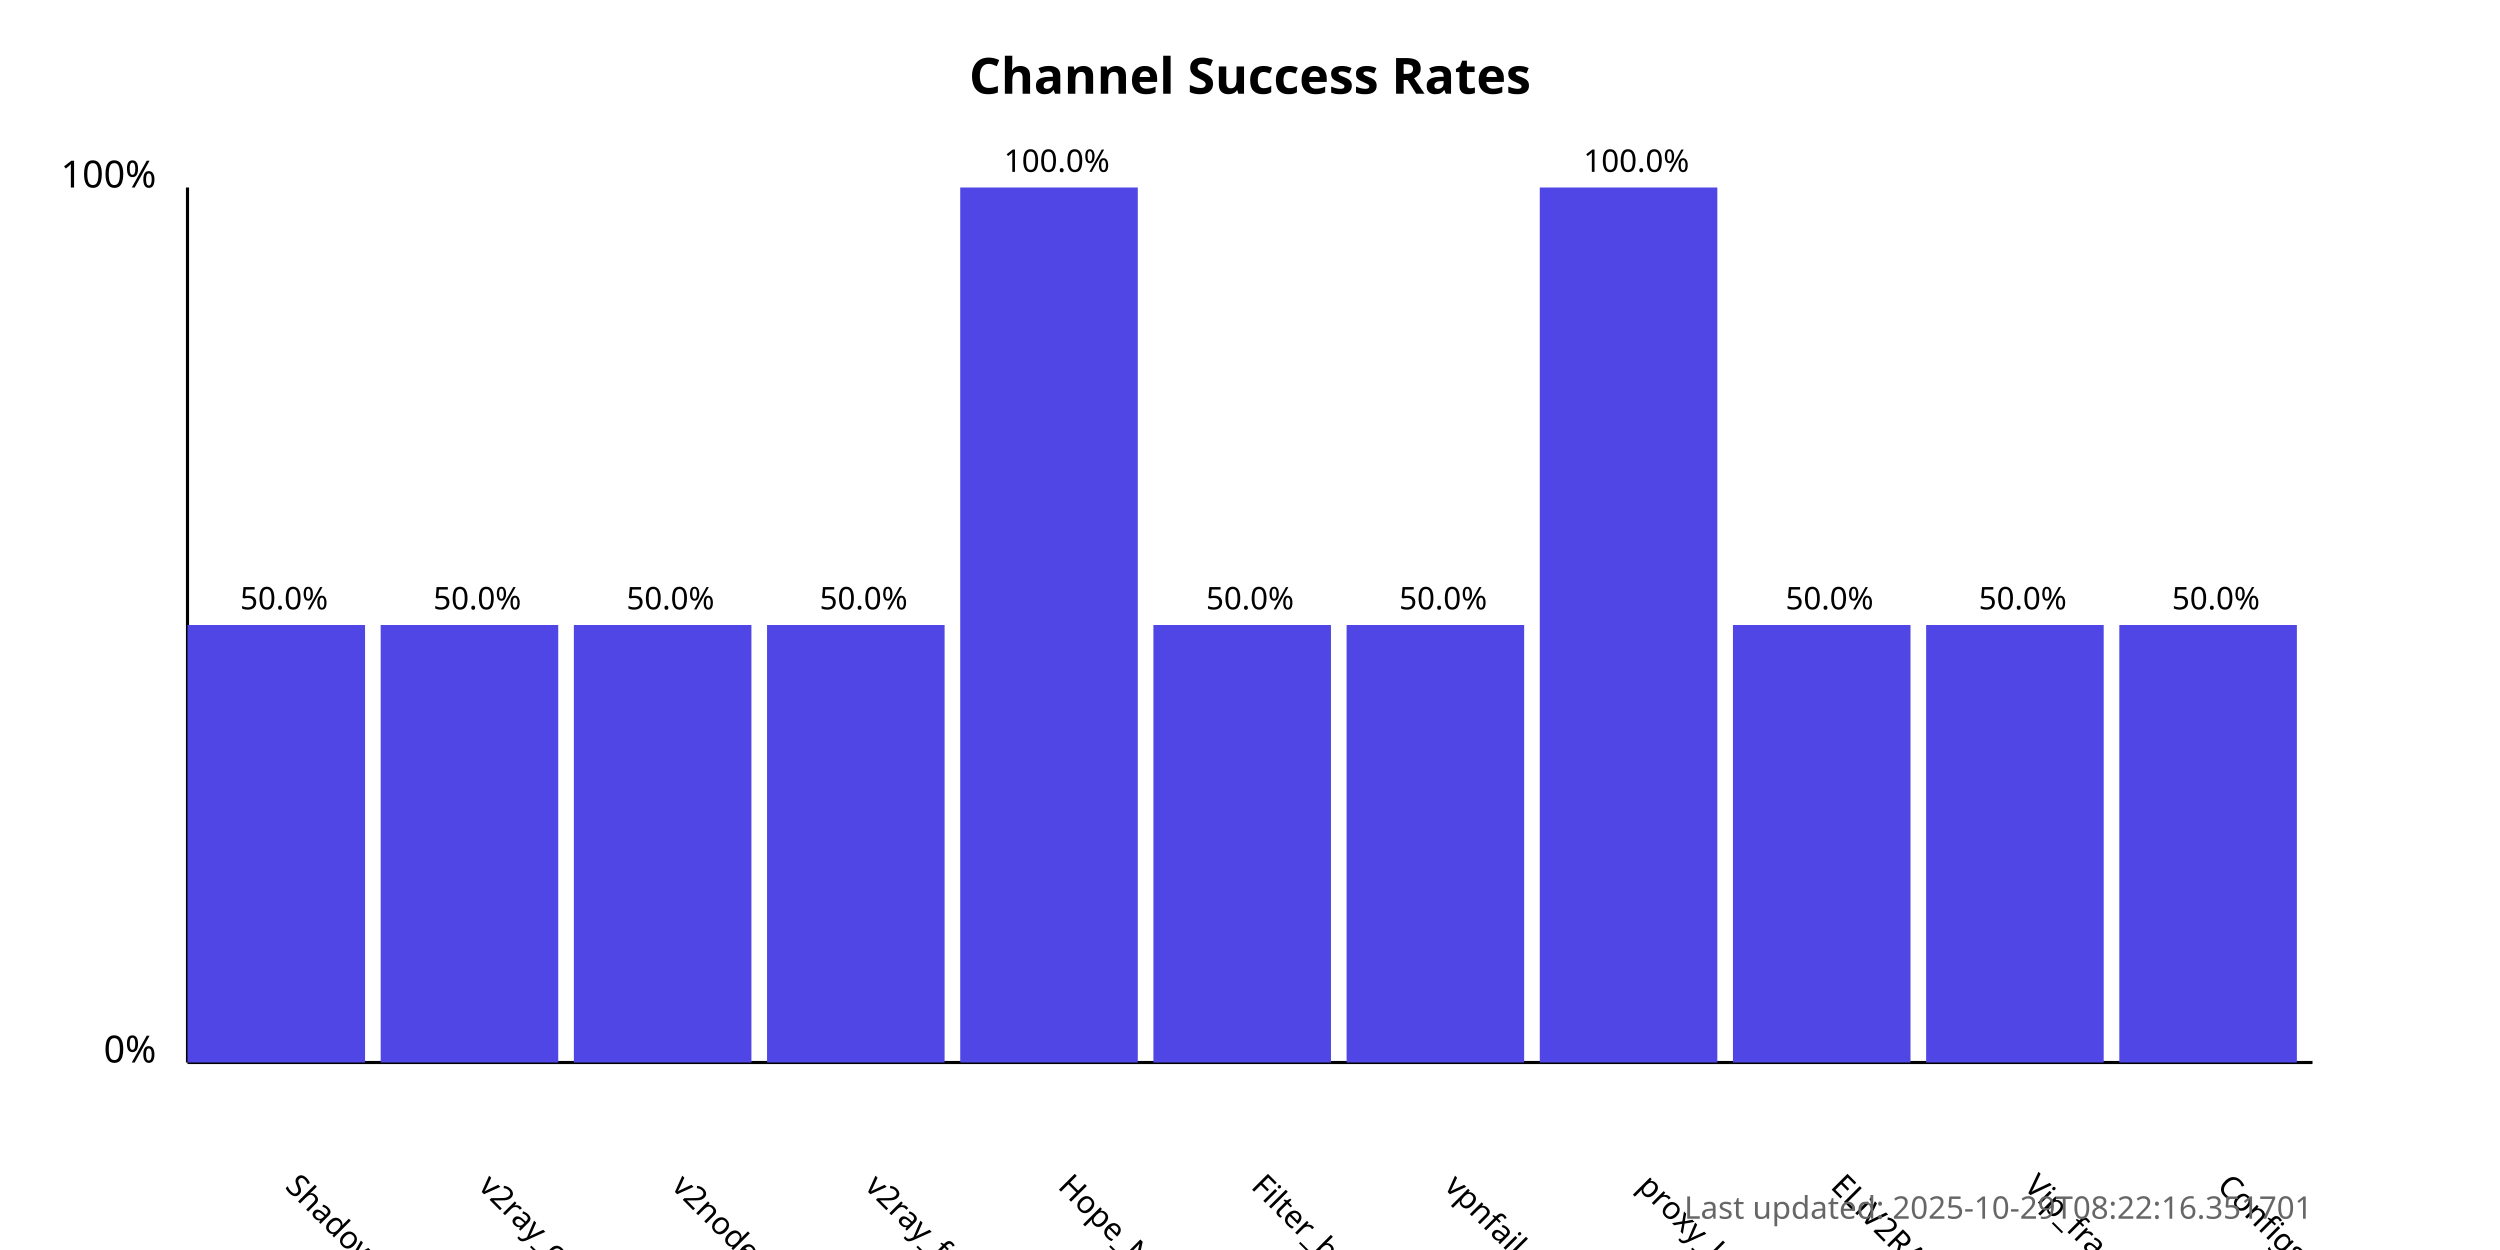
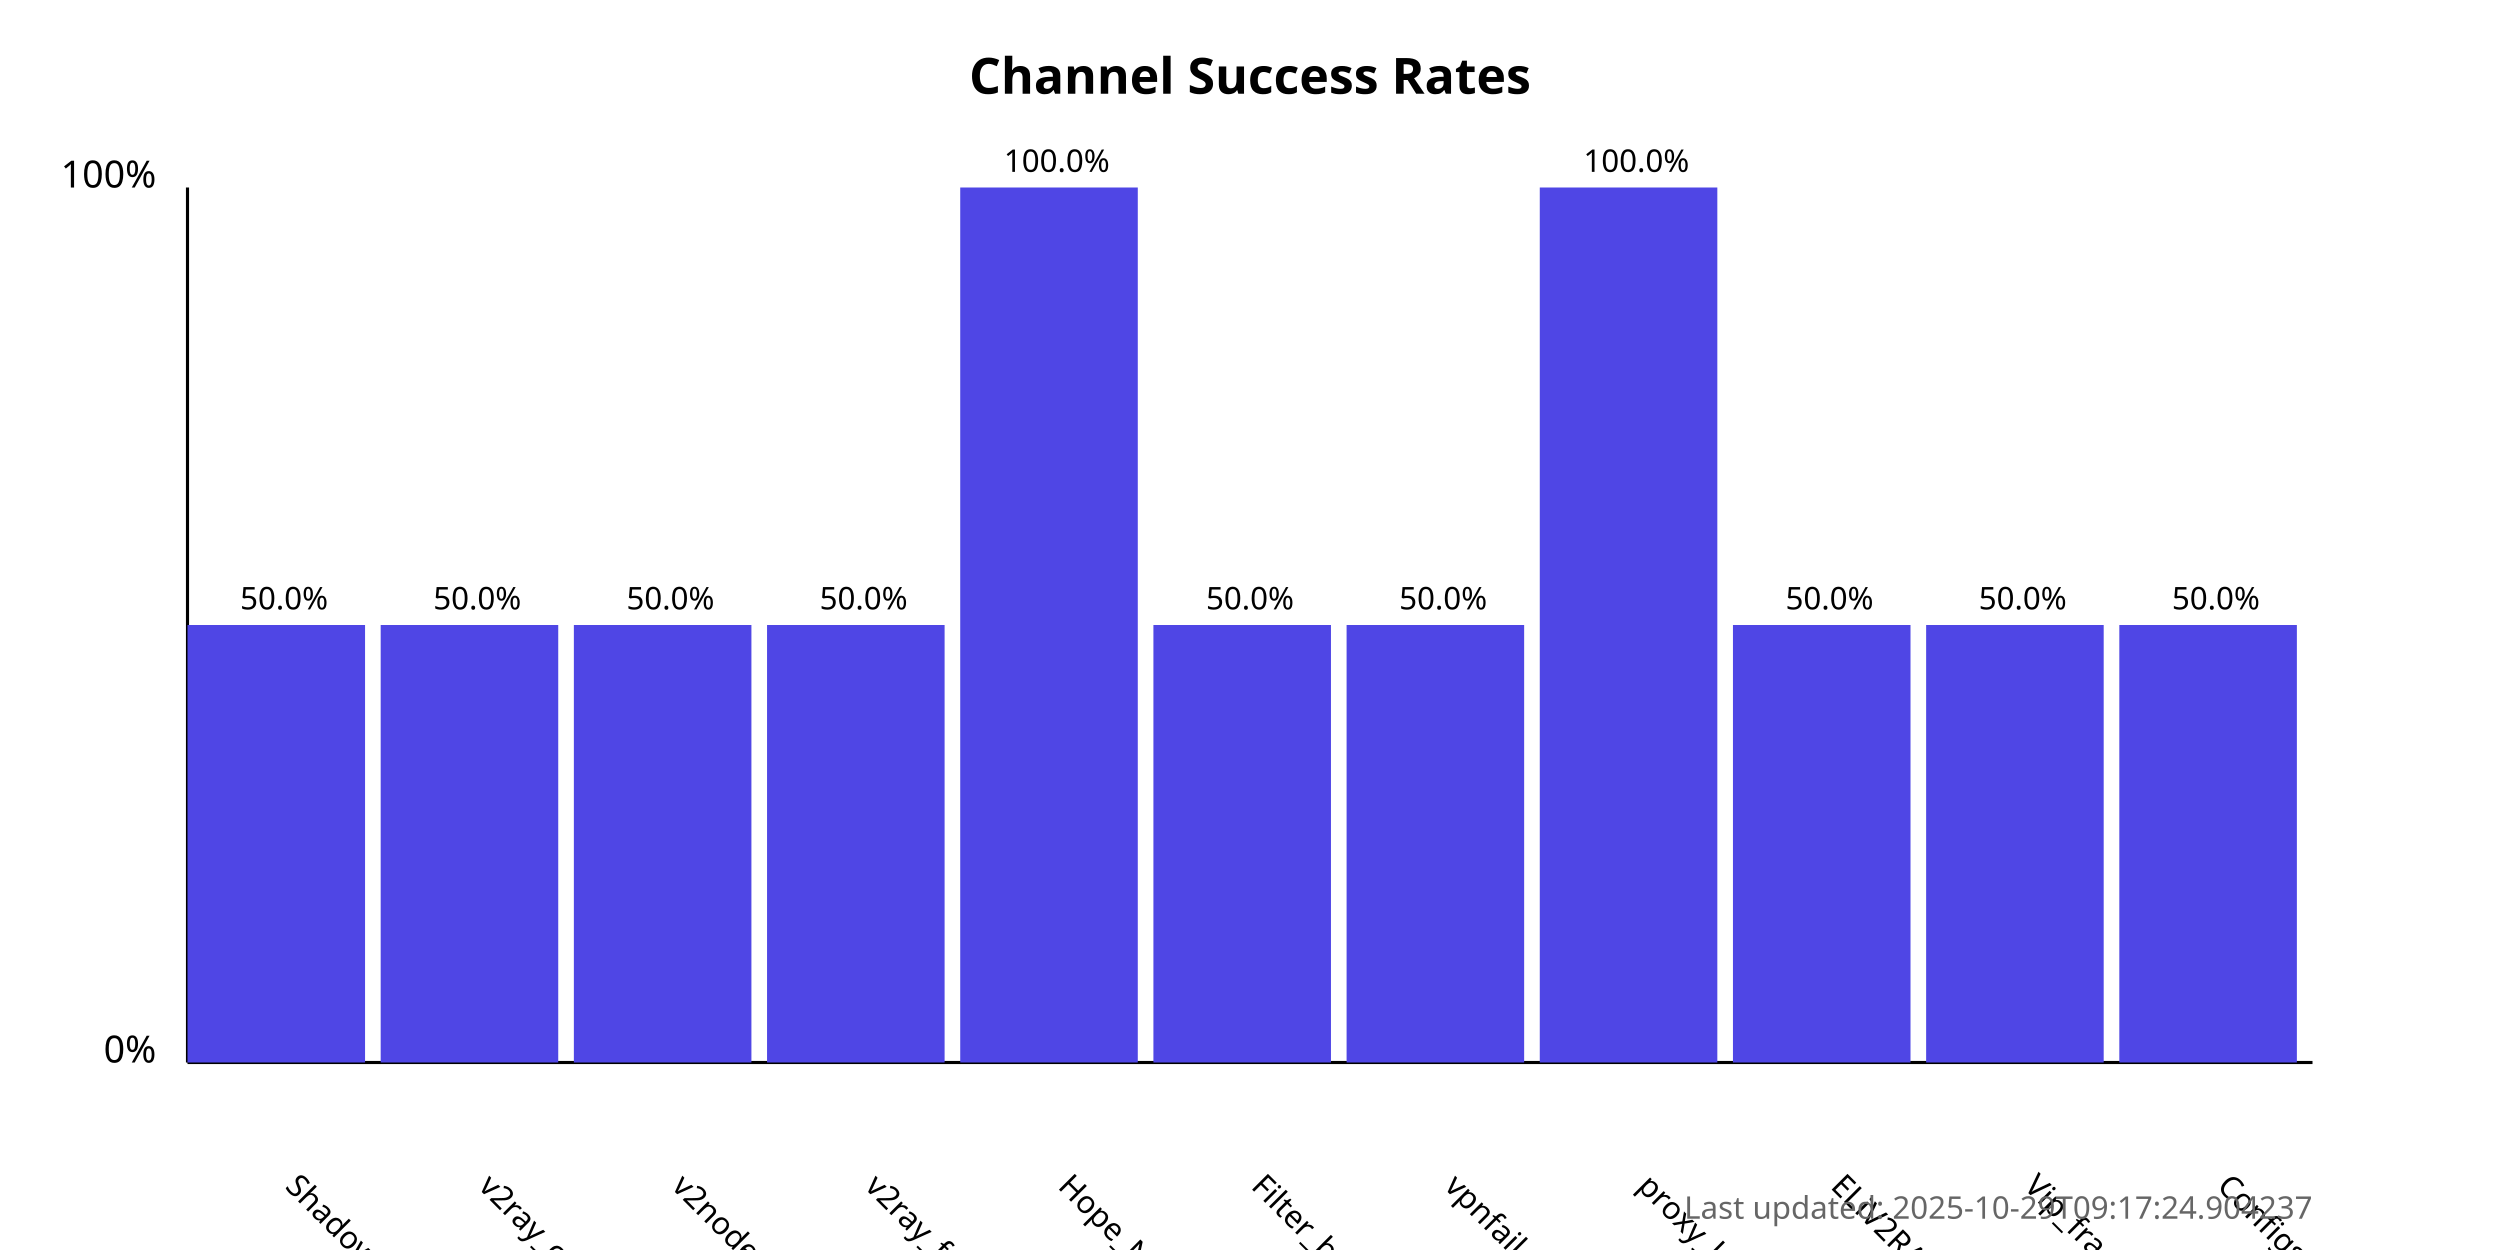
<svg xmlns="http://www.w3.org/2000/svg" width="800" height="400">
  <style>
            .chart-title { font: bold 16px sans-serif; }
            .axis-label { font: 12px sans-serif; }
            .tick-label { font: 10px sans-serif; }
            .bar { fill: #4f46e5; }
            .bar:hover { fill: #6366f1; }
            .timestamp { font: 10px sans-serif; fill: #666; }
        </style>
  <text x="400.0" y="30" text-anchor="middle" class="chart-title">
            Channel Success Rates
        </text>
  <line x1="60" y1="340" x2="60" y2="60" stroke="black" stroke-width="1" />
  <line x1="60" y1="340" x2="740" y2="340" stroke="black" stroke-width="1" />
  <text x="50" y="340" text-anchor="end" class="axis-label">0%</text>
  <text x="50" y="60" text-anchor="end" class="axis-label">100%</text>
  <g>
    <rect x="60" y="200.0" width="56.818" height="140.0" class="bar" />
    <text x="90.909" y="380" transform="rotate(45, 90.90909, 380)" text-anchor="start" class="tick-label">
                ShadowProxy66
            </text>
    <text x="90.909" y="195.0" text-anchor="middle" class="tick-label">
                50.0%
            </text>
  </g>
  <g>
    <rect x="121.818" y="200.0" width="56.818" height="140.0" class="bar" />
    <text x="152.727" y="380" transform="rotate(45, 152.7273, 380)" text-anchor="start" class="tick-label">
                v2ray_configs_pool
            </text>
    <text x="152.727" y="195.0" text-anchor="middle" class="tick-label">
                50.0%
            </text>
  </g>
  <g>
    <rect x="183.636" y="200.0" width="56.818" height="140.0" class="bar" />
    <text x="214.545" y="380" transform="rotate(45, 214.5455, 380)" text-anchor="start" class="tick-label">
                v2nodes
            </text>
    <text x="214.545" y="195.0" text-anchor="middle" class="tick-label">
                50.0%
            </text>
  </g>
  <g>
    <rect x="245.455" y="200.0" width="56.818" height="140.0" class="bar" />
    <text x="276.364" y="380" transform="rotate(45, 276.3636, 380)" text-anchor="start" class="tick-label">
                v2ray_free_conf
            </text>
    <text x="276.364" y="195.0" text-anchor="middle" class="tick-label">
                50.0%
            </text>
  </g>
  <g>
    <rect x="307.273" y="60.0" width="56.818" height="280.0" class="bar" />
    <text x="338.182" y="380" transform="rotate(45, 338.1818, 380)" text-anchor="start" class="tick-label">
                Hope_Net
            </text>
    <text x="338.182" y="55.0" text-anchor="middle" class="tick-label">
                100.0%
            </text>
  </g>
  <g>
    <rect x="369.091" y="200.0" width="56.818" height="140.0" class="bar" />
    <text x="400.0" y="380" transform="rotate(45, 400.0, 380)" text-anchor="start" class="tick-label">
                Filter_breaker
            </text>
    <text x="400.0" y="195.0" text-anchor="middle" class="tick-label">
                50.0%
            </text>
  </g>
  <g>
    <rect x="430.909" y="200.0" width="56.818" height="140.0" class="bar" />
    <text x="461.818" y="380" transform="rotate(45, 461.8182, 380)" text-anchor="start" class="tick-label">
                vpnfail_vless
            </text>
    <text x="461.818" y="195.0" text-anchor="middle" class="tick-label">
                50.0%
            </text>
  </g>
  <g>
    <rect x="492.727" y="60.0" width="56.818" height="280.0" class="bar" />
    <text x="523.636" y="380" transform="rotate(45, 523.6364, 380)" text-anchor="start" class="tick-label">
                proxy_kafee
            </text>
    <text x="523.636" y="55.0" text-anchor="middle" class="tick-label">
                100.0%
            </text>
  </g>
  <g>
    <rect x="554.545" y="200.0" width="56.818" height="140.0" class="bar" />
    <text x="585.455" y="380" transform="rotate(45, 585.4545, 380)" text-anchor="start" class="tick-label">
                ELiV2RAY
            </text>
    <text x="585.455" y="195.0" text-anchor="middle" class="tick-label">
                50.0%
            </text>
  </g>
  <g>
    <rect x="616.364" y="200.0" width="56.818" height="140.0" class="bar" />
    <text x="647.273" y="380" transform="rotate(45, 647.2727, 380)" text-anchor="start" class="tick-label">
                Vip_fragment_v2ray
            </text>
    <text x="647.273" y="195.0" text-anchor="middle" class="tick-label">
                50.0%
            </text>
  </g>
  <g>
    <rect x="678.182" y="200.0" width="56.818" height="140.0" class="bar" />
    <text x="709.091" y="380" transform="rotate(45, 709.0909, 380)" text-anchor="start" class="tick-label">
                ConfigsHubPlus
            </text>
    <text x="709.091" y="195.0" text-anchor="middle" class="tick-label">
                50.0%
            </text>
  </g>
  <text x="740" y="390" text-anchor="end" class="timestamp">
-             Last updated: 2025-10-29T08:22:16.351701
+             Last updated: 2025-10-29T09:17:24.904237
        </text>
</svg>
